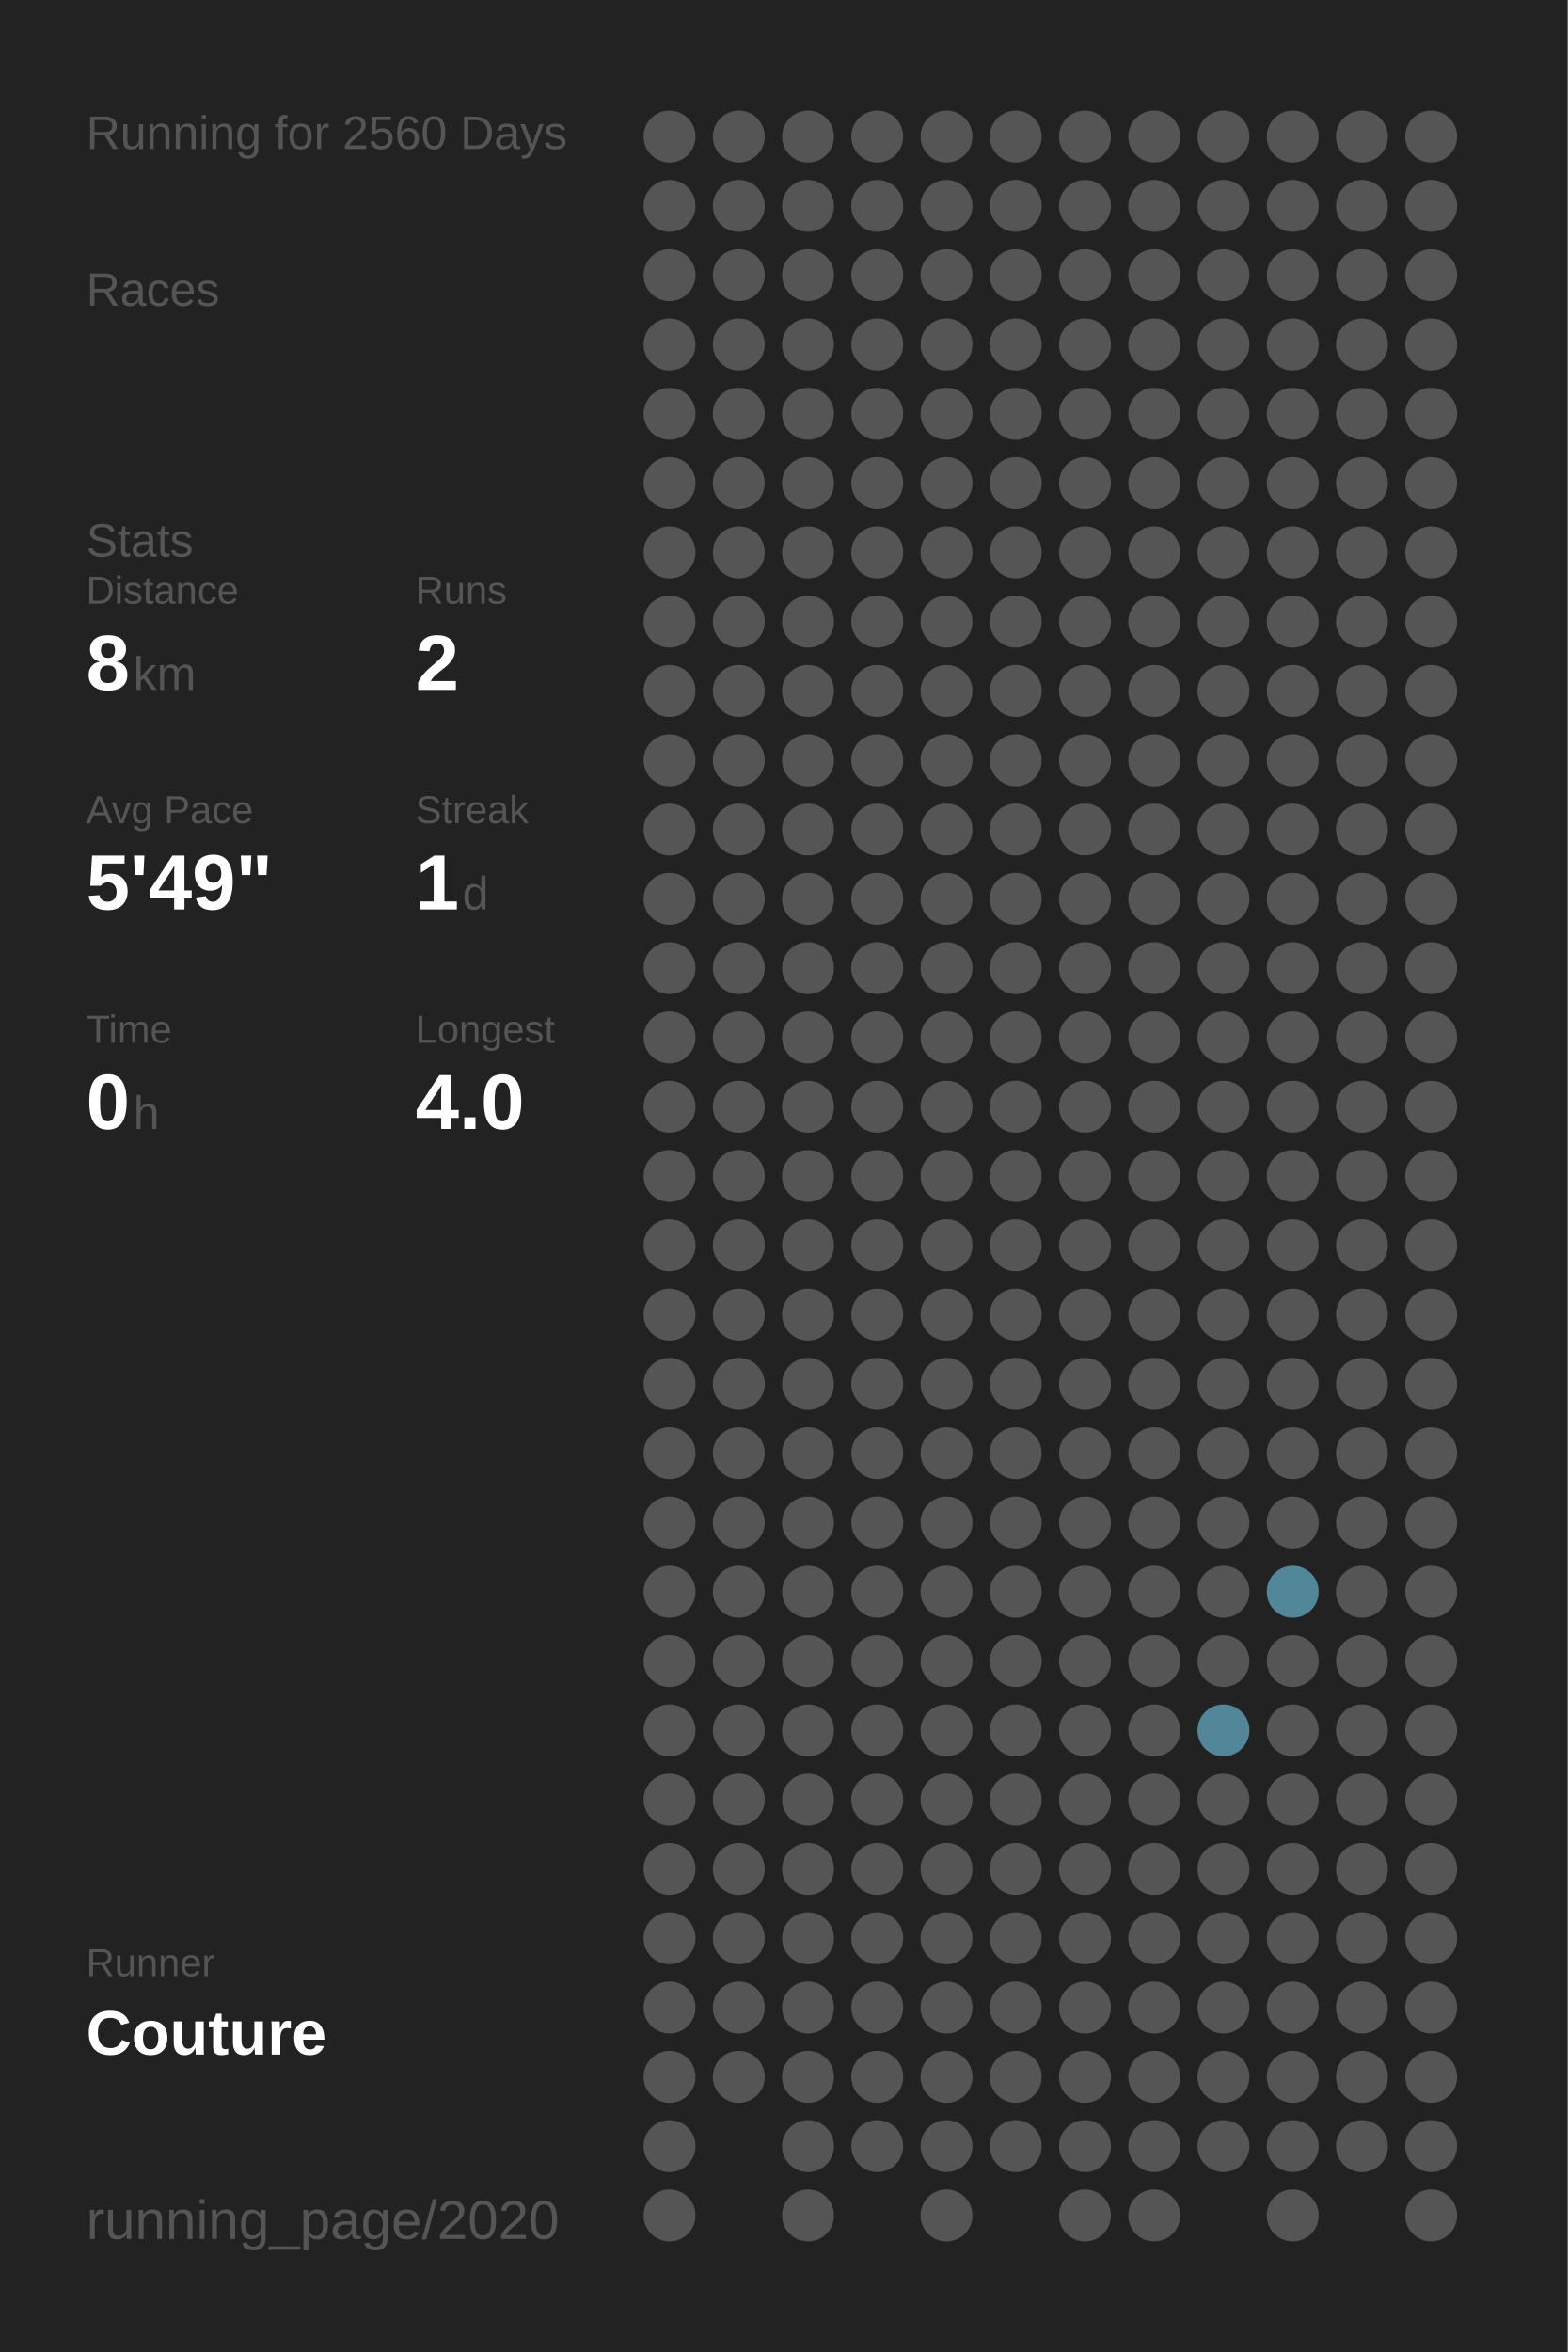
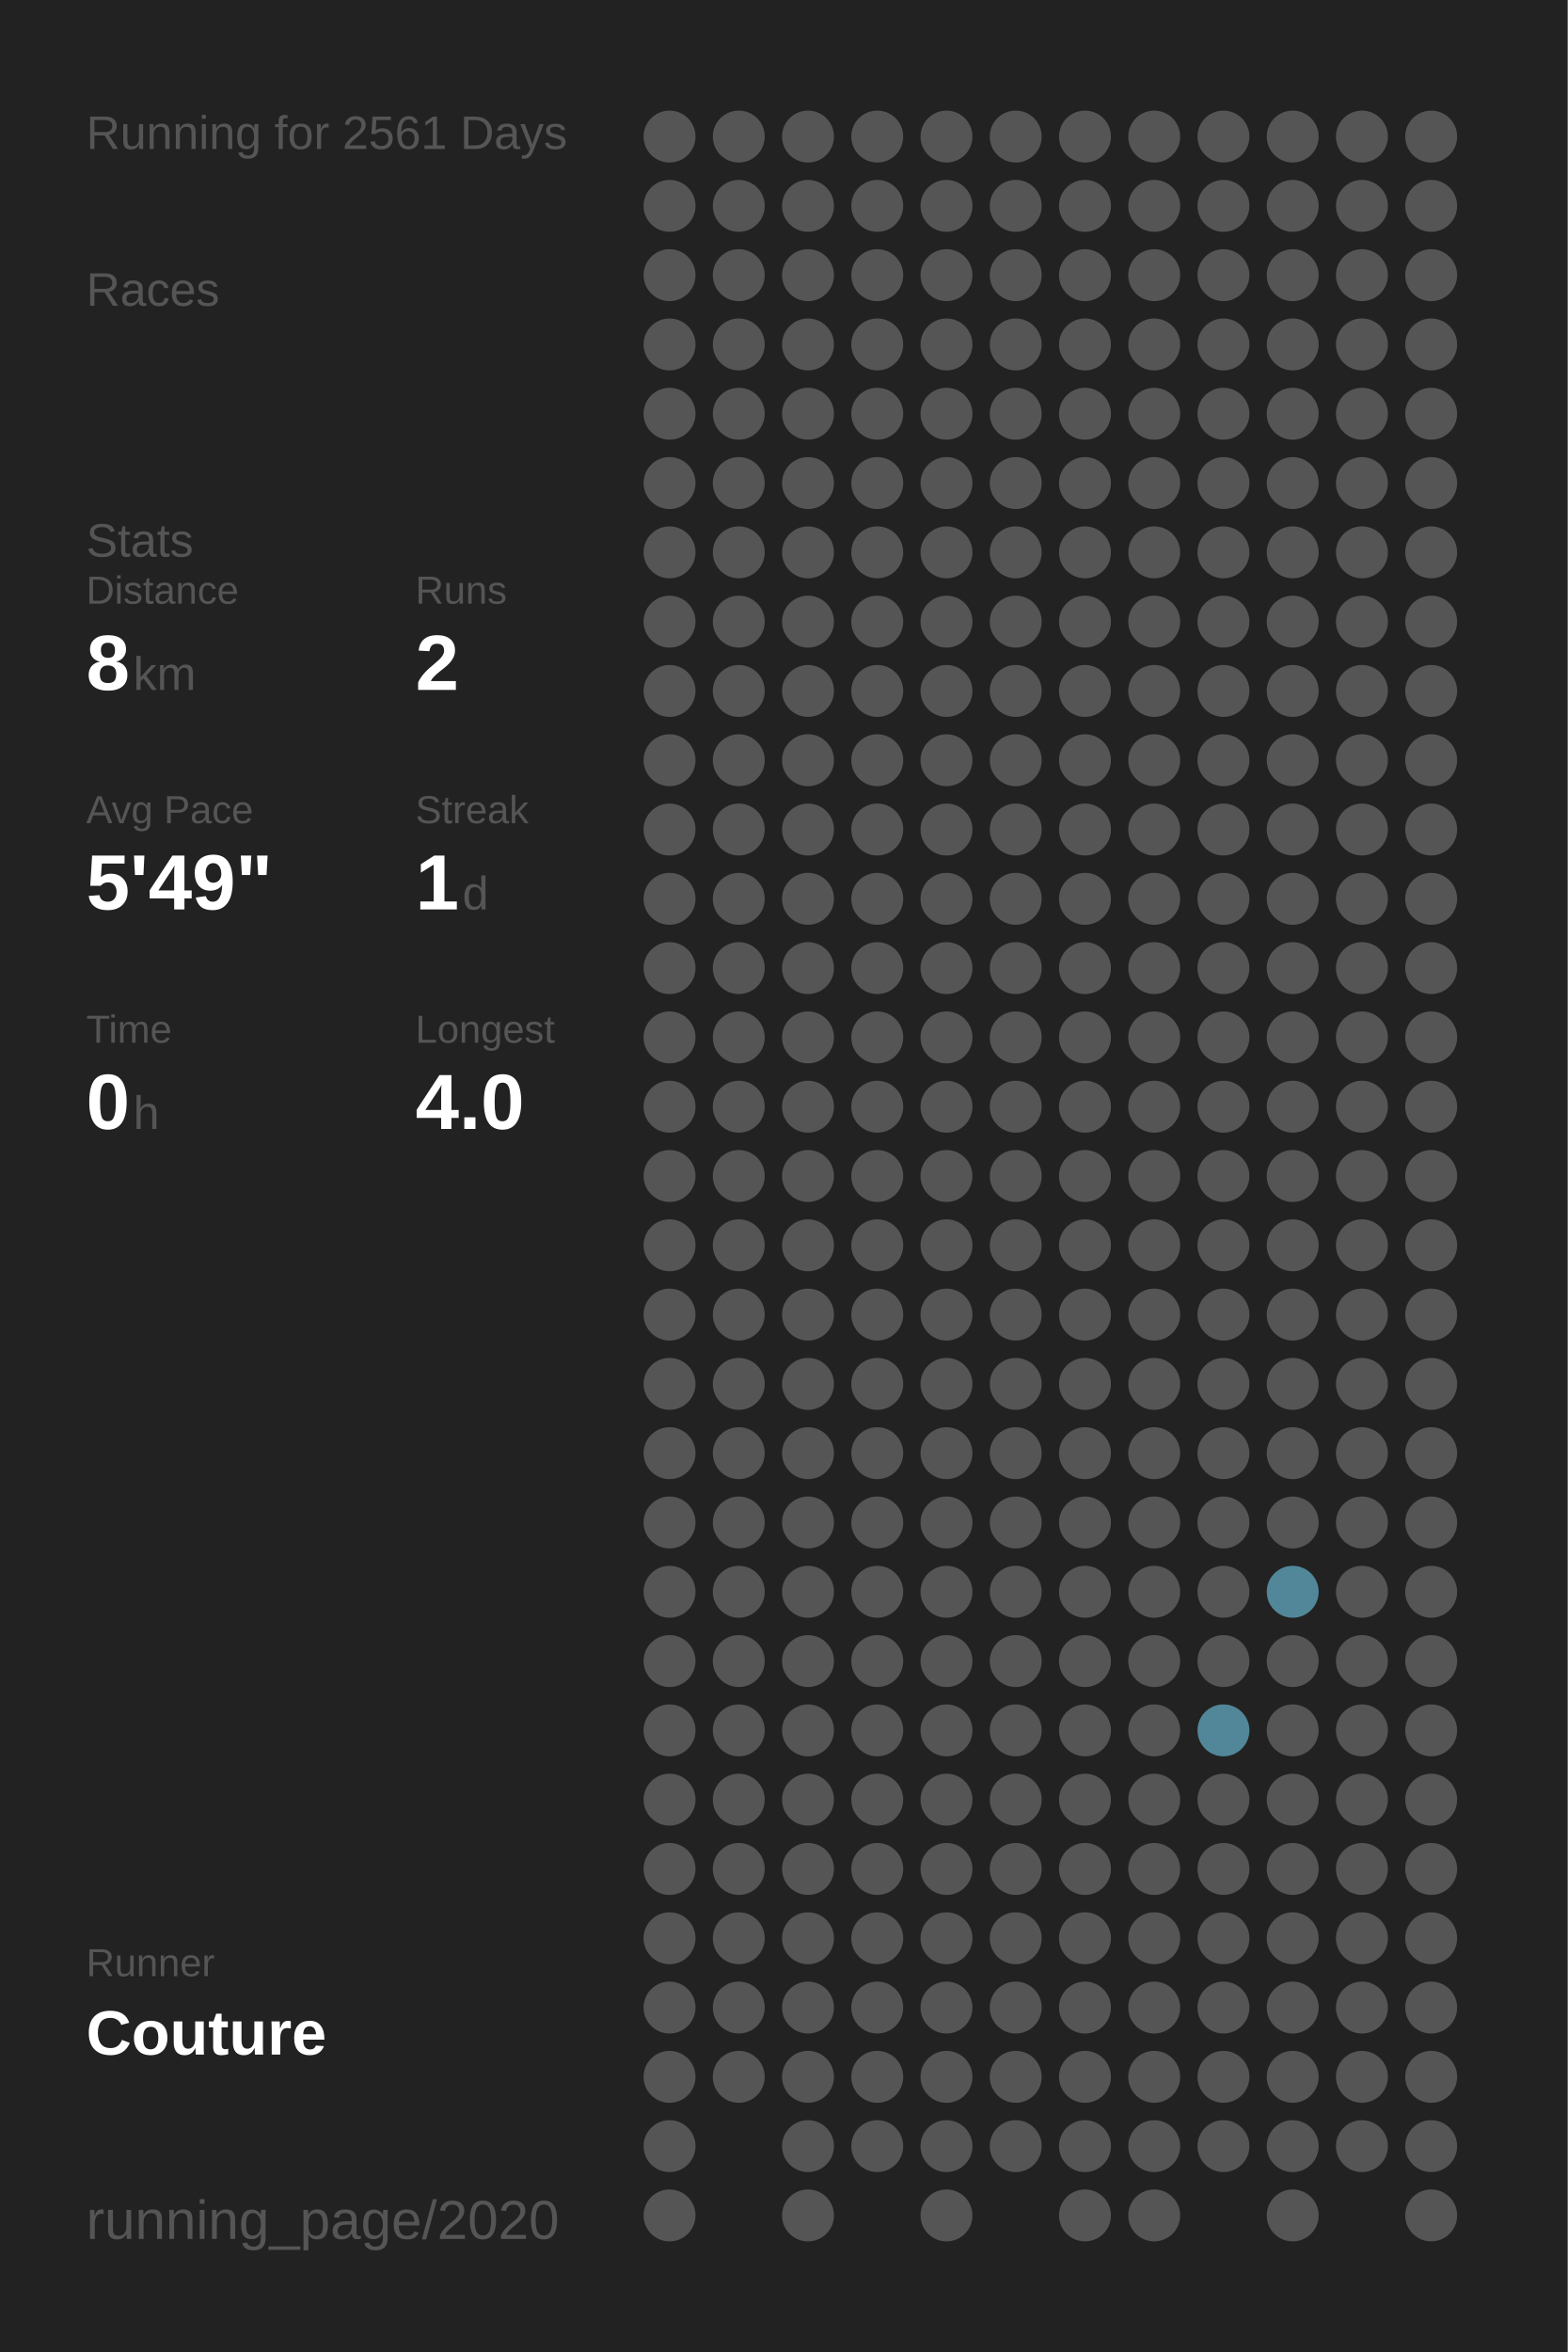
<svg xmlns="http://www.w3.org/2000/svg" baseProfile="full" height="300mm" version="1.1" viewBox="0,0,200,300" width="200mm">
  <defs />
  <rect fill="#222222" height="300" width="200" x="0" y="0" />
-   <text fill="#555555" style="font-size:6px; font-family:Arial;" x="11" y="19">Running for 2560 Days</text>
+   <text fill="#555555" style="font-size:6px; font-family:Arial;" x="11" y="19">Running for 2561 Days</text>
  <text fill="#555555" style="font-size:6px; font-family:Arial;" x="11" y="39">Races</text>
  <text fill="#555555" style="font-size:6px; font-family:Arial;" x="11" y="71">Stats</text>
  <text fill="#555555" style="font-size:5px; font-family:Arial;" x="11" y="77">Distance</text>
  <text fill="#FFFFFF" style="font-size:10px; font-family:Arial; font-weight:bold;" x="11" y="88">8</text>
  <text fill="#555555" style="font-size:6px; font-family:Arial;" x="17" y="88">km</text>
  <text fill="#555555" style="font-size:5px; font-family:Arial;" x="53" y="77">Runs</text>
  <text fill="#FFFFFF" style="font-size:10px; font-family:Arial; font-weight:bold;" x="53" y="88">2</text>
  <text fill="#555555" style="font-size:5px; font-family:Arial;" x="11" y="105">Avg Pace</text>
  <text fill="#FFFFFF" style="font-size:10px; font-family:Arial; font-weight:bold;" x="11" y="116">5'49"</text>
  <text fill="#555555" style="font-size:5px; font-family:Arial;" x="53" y="105">Streak</text>
  <text fill="#FFFFFF" style="font-size:10px; font-family:Arial; font-weight:bold;" x="53" y="116">1</text>
  <text fill="#555555" style="font-size:6px; font-family:Arial;" x="59" y="116">d</text>
  <text fill="#555555" style="font-size:5px; font-family:Arial;" x="11" y="133">Time</text>
  <text fill="#FFFFFF" style="font-size:10px; font-family:Arial; font-weight:bold;" x="11" y="144">0</text>
  <text fill="#555555" style="font-size:6px; font-family:Arial;" x="17" y="144">h</text>
  <text fill="#555555" style="font-size:5px; font-family:Arial;" x="53" y="133">Longest</text>
  <text fill="#FFFFFF" style="font-size:10px; font-family:Arial; font-weight:bold;" x="53" y="144">4.0</text>
  <text fill="#555555" style="font-size:5px; font-family:Arial;" x="11" y="252.065">Runner</text>
  <text fill="#FFFFFF" style="font-size:8px; font-family:Arial; font-weight:bold;" x="11" y="262.065">Couture</text>
  <text fill="#555555" style="font-size:7px; font-family:Arial;" x="11" y="285.581">running_page/2020</text>
  <circle cx="85.417" cy="17.419" fill="#555555" r="3.312" />
  <circle cx="85.417" cy="26.258" fill="#555555" r="3.312" />
  <circle cx="85.417" cy="35.097" fill="#555555" r="3.312" />
  <circle cx="85.417" cy="43.935" fill="#555555" r="3.312" />
  <circle cx="85.417" cy="52.774" fill="#555555" r="3.312" />
  <circle cx="85.417" cy="61.613" fill="#555555" r="3.312" />
  <circle cx="85.417" cy="70.452" fill="#555555" r="3.312" />
  <circle cx="85.417" cy="79.29" fill="#555555" r="3.312" />
  <circle cx="85.417" cy="88.129" fill="#555555" r="3.312" />
  <circle cx="85.417" cy="96.968" fill="#555555" r="3.312" />
  <circle cx="85.417" cy="105.806" fill="#555555" r="3.312" />
  <circle cx="85.417" cy="114.645" fill="#555555" r="3.312" />
  <circle cx="85.417" cy="123.484" fill="#555555" r="3.312" />
  <circle cx="85.417" cy="132.323" fill="#555555" r="3.312" />
  <circle cx="85.417" cy="141.161" fill="#555555" r="3.312" />
  <circle cx="85.417" cy="150" fill="#555555" r="3.312" />
  <circle cx="85.417" cy="158.839" fill="#555555" r="3.312" />
  <circle cx="85.417" cy="167.677" fill="#555555" r="3.312" />
  <circle cx="85.417" cy="176.516" fill="#555555" r="3.312" />
  <circle cx="85.417" cy="185.355" fill="#555555" r="3.312" />
  <circle cx="85.417" cy="194.194" fill="#555555" r="3.312" />
  <circle cx="85.417" cy="203.032" fill="#555555" r="3.312" />
  <circle cx="85.417" cy="211.871" fill="#555555" r="3.312" />
  <circle cx="85.417" cy="220.71" fill="#555555" r="3.312" />
  <circle cx="85.417" cy="229.548" fill="#555555" r="3.312" />
  <circle cx="85.417" cy="238.387" fill="#555555" r="3.312" />
  <circle cx="85.417" cy="247.226" fill="#555555" r="3.312" />
  <circle cx="85.417" cy="256.065" fill="#555555" r="3.312" />
  <circle cx="85.417" cy="264.903" fill="#555555" r="3.312" />
  <circle cx="85.417" cy="273.742" fill="#555555" r="3.312" />
  <circle cx="85.417" cy="282.581" fill="#555555" r="3.312" />
  <circle cx="94.25" cy="17.419" fill="#555555" r="3.312" />
  <circle cx="94.25" cy="26.258" fill="#555555" r="3.312" />
  <circle cx="94.25" cy="35.097" fill="#555555" r="3.312" />
  <circle cx="94.25" cy="43.935" fill="#555555" r="3.312" />
  <circle cx="94.25" cy="52.774" fill="#555555" r="3.312" />
  <circle cx="94.25" cy="61.613" fill="#555555" r="3.312" />
  <circle cx="94.25" cy="70.452" fill="#555555" r="3.312" />
  <circle cx="94.25" cy="79.29" fill="#555555" r="3.312" />
  <circle cx="94.25" cy="88.129" fill="#555555" r="3.312" />
  <circle cx="94.25" cy="96.968" fill="#555555" r="3.312" />
  <circle cx="94.25" cy="105.806" fill="#555555" r="3.312" />
  <circle cx="94.25" cy="114.645" fill="#555555" r="3.312" />
  <circle cx="94.25" cy="123.484" fill="#555555" r="3.312" />
  <circle cx="94.25" cy="132.323" fill="#555555" r="3.312" />
  <circle cx="94.25" cy="141.161" fill="#555555" r="3.312" />
  <circle cx="94.25" cy="150" fill="#555555" r="3.312" />
  <circle cx="94.25" cy="158.839" fill="#555555" r="3.312" />
  <circle cx="94.25" cy="167.677" fill="#555555" r="3.312" />
  <circle cx="94.25" cy="176.516" fill="#555555" r="3.312" />
  <circle cx="94.25" cy="185.355" fill="#555555" r="3.312" />
  <circle cx="94.25" cy="194.194" fill="#555555" r="3.312" />
  <circle cx="94.25" cy="203.032" fill="#555555" r="3.312" />
  <circle cx="94.25" cy="211.871" fill="#555555" r="3.312" />
  <circle cx="94.25" cy="220.71" fill="#555555" r="3.312" />
  <circle cx="94.25" cy="229.548" fill="#555555" r="3.312" />
  <circle cx="94.25" cy="238.387" fill="#555555" r="3.312" />
  <circle cx="94.25" cy="247.226" fill="#555555" r="3.312" />
  <circle cx="94.25" cy="256.065" fill="#555555" r="3.312" />
  <circle cx="94.25" cy="264.903" fill="#555555" r="3.312" />
  <circle cx="103.083" cy="17.419" fill="#555555" r="3.312" />
  <circle cx="103.083" cy="26.258" fill="#555555" r="3.312" />
  <circle cx="103.083" cy="35.097" fill="#555555" r="3.312" />
  <circle cx="103.083" cy="43.935" fill="#555555" r="3.312" />
  <circle cx="103.083" cy="52.774" fill="#555555" r="3.312" />
  <circle cx="103.083" cy="61.613" fill="#555555" r="3.312" />
  <circle cx="103.083" cy="70.452" fill="#555555" r="3.312" />
  <circle cx="103.083" cy="79.29" fill="#555555" r="3.312" />
  <circle cx="103.083" cy="88.129" fill="#555555" r="3.312" />
  <circle cx="103.083" cy="96.968" fill="#555555" r="3.312" />
  <circle cx="103.083" cy="105.806" fill="#555555" r="3.312" />
  <circle cx="103.083" cy="114.645" fill="#555555" r="3.312" />
  <circle cx="103.083" cy="123.484" fill="#555555" r="3.312" />
  <circle cx="103.083" cy="132.323" fill="#555555" r="3.312" />
  <circle cx="103.083" cy="141.161" fill="#555555" r="3.312" />
  <circle cx="103.083" cy="150" fill="#555555" r="3.312" />
  <circle cx="103.083" cy="158.839" fill="#555555" r="3.312" />
  <circle cx="103.083" cy="167.677" fill="#555555" r="3.312" />
  <circle cx="103.083" cy="176.516" fill="#555555" r="3.312" />
  <circle cx="103.083" cy="185.355" fill="#555555" r="3.312" />
  <circle cx="103.083" cy="194.194" fill="#555555" r="3.312" />
  <circle cx="103.083" cy="203.032" fill="#555555" r="3.312" />
  <circle cx="103.083" cy="211.871" fill="#555555" r="3.312" />
  <circle cx="103.083" cy="220.71" fill="#555555" r="3.312" />
  <circle cx="103.083" cy="229.548" fill="#555555" r="3.312" />
  <circle cx="103.083" cy="238.387" fill="#555555" r="3.312" />
  <circle cx="103.083" cy="247.226" fill="#555555" r="3.312" />
  <circle cx="103.083" cy="256.065" fill="#555555" r="3.312" />
  <circle cx="103.083" cy="264.903" fill="#555555" r="3.312" />
  <circle cx="103.083" cy="273.742" fill="#555555" r="3.312" />
  <circle cx="103.083" cy="282.581" fill="#555555" r="3.312" />
  <circle cx="111.917" cy="17.419" fill="#555555" r="3.312" />
  <circle cx="111.917" cy="26.258" fill="#555555" r="3.312" />
  <circle cx="111.917" cy="35.097" fill="#555555" r="3.312" />
  <circle cx="111.917" cy="43.935" fill="#555555" r="3.312" />
  <circle cx="111.917" cy="52.774" fill="#555555" r="3.312" />
  <circle cx="111.917" cy="61.613" fill="#555555" r="3.312" />
  <circle cx="111.917" cy="70.452" fill="#555555" r="3.312" />
  <circle cx="111.917" cy="79.29" fill="#555555" r="3.312" />
  <circle cx="111.917" cy="88.129" fill="#555555" r="3.312" />
  <circle cx="111.917" cy="96.968" fill="#555555" r="3.312" />
  <circle cx="111.917" cy="105.806" fill="#555555" r="3.312" />
  <circle cx="111.917" cy="114.645" fill="#555555" r="3.312" />
  <circle cx="111.917" cy="123.484" fill="#555555" r="3.312" />
  <circle cx="111.917" cy="132.323" fill="#555555" r="3.312" />
  <circle cx="111.917" cy="141.161" fill="#555555" r="3.312" />
  <circle cx="111.917" cy="150" fill="#555555" r="3.312" />
  <circle cx="111.917" cy="158.839" fill="#555555" r="3.312" />
  <circle cx="111.917" cy="167.677" fill="#555555" r="3.312" />
  <circle cx="111.917" cy="176.516" fill="#555555" r="3.312" />
  <circle cx="111.917" cy="185.355" fill="#555555" r="3.312" />
  <circle cx="111.917" cy="194.194" fill="#555555" r="3.312" />
  <circle cx="111.917" cy="203.032" fill="#555555" r="3.312" />
  <circle cx="111.917" cy="211.871" fill="#555555" r="3.312" />
  <circle cx="111.917" cy="220.71" fill="#555555" r="3.312" />
  <circle cx="111.917" cy="229.548" fill="#555555" r="3.312" />
  <circle cx="111.917" cy="238.387" fill="#555555" r="3.312" />
  <circle cx="111.917" cy="247.226" fill="#555555" r="3.312" />
  <circle cx="111.917" cy="256.065" fill="#555555" r="3.312" />
  <circle cx="111.917" cy="264.903" fill="#555555" r="3.312" />
  <circle cx="111.917" cy="273.742" fill="#555555" r="3.312" />
  <circle cx="120.75" cy="17.419" fill="#555555" r="3.312" />
  <circle cx="120.75" cy="26.258" fill="#555555" r="3.312" />
  <circle cx="120.75" cy="35.097" fill="#555555" r="3.312" />
  <circle cx="120.75" cy="43.935" fill="#555555" r="3.312" />
  <circle cx="120.75" cy="52.774" fill="#555555" r="3.312" />
  <circle cx="120.75" cy="61.613" fill="#555555" r="3.312" />
  <circle cx="120.75" cy="70.452" fill="#555555" r="3.312" />
  <circle cx="120.75" cy="79.29" fill="#555555" r="3.312" />
  <circle cx="120.75" cy="88.129" fill="#555555" r="3.312" />
  <circle cx="120.75" cy="96.968" fill="#555555" r="3.312" />
  <circle cx="120.75" cy="105.806" fill="#555555" r="3.312" />
  <circle cx="120.75" cy="114.645" fill="#555555" r="3.312" />
  <circle cx="120.75" cy="123.484" fill="#555555" r="3.312" />
  <circle cx="120.75" cy="132.323" fill="#555555" r="3.312" />
  <circle cx="120.75" cy="141.161" fill="#555555" r="3.312" />
  <circle cx="120.75" cy="150" fill="#555555" r="3.312" />
  <circle cx="120.75" cy="158.839" fill="#555555" r="3.312" />
  <circle cx="120.75" cy="167.677" fill="#555555" r="3.312" />
  <circle cx="120.75" cy="176.516" fill="#555555" r="3.312" />
  <circle cx="120.75" cy="185.355" fill="#555555" r="3.312" />
  <circle cx="120.75" cy="194.194" fill="#555555" r="3.312" />
  <circle cx="120.75" cy="203.032" fill="#555555" r="3.312" />
  <circle cx="120.75" cy="211.871" fill="#555555" r="3.312" />
  <circle cx="120.75" cy="220.71" fill="#555555" r="3.312" />
  <circle cx="120.75" cy="229.548" fill="#555555" r="3.312" />
  <circle cx="120.75" cy="238.387" fill="#555555" r="3.312" />
  <circle cx="120.75" cy="247.226" fill="#555555" r="3.312" />
  <circle cx="120.75" cy="256.065" fill="#555555" r="3.312" />
  <circle cx="120.75" cy="264.903" fill="#555555" r="3.312" />
  <circle cx="120.75" cy="273.742" fill="#555555" r="3.312" />
  <circle cx="120.75" cy="282.581" fill="#555555" r="3.312" />
  <circle cx="129.583" cy="17.419" fill="#555555" r="3.312" />
  <circle cx="129.583" cy="26.258" fill="#555555" r="3.312" />
  <circle cx="129.583" cy="35.097" fill="#555555" r="3.312" />
  <circle cx="129.583" cy="43.935" fill="#555555" r="3.312" />
  <circle cx="129.583" cy="52.774" fill="#555555" r="3.312" />
  <circle cx="129.583" cy="61.613" fill="#555555" r="3.312" />
  <circle cx="129.583" cy="70.452" fill="#555555" r="3.312" />
  <circle cx="129.583" cy="79.29" fill="#555555" r="3.312" />
  <circle cx="129.583" cy="88.129" fill="#555555" r="3.312" />
  <circle cx="129.583" cy="96.968" fill="#555555" r="3.312" />
  <circle cx="129.583" cy="105.806" fill="#555555" r="3.312" />
  <circle cx="129.583" cy="114.645" fill="#555555" r="3.312" />
  <circle cx="129.583" cy="123.484" fill="#555555" r="3.312" />
  <circle cx="129.583" cy="132.323" fill="#555555" r="3.312" />
  <circle cx="129.583" cy="141.161" fill="#555555" r="3.312" />
  <circle cx="129.583" cy="150" fill="#555555" r="3.312" />
  <circle cx="129.583" cy="158.839" fill="#555555" r="3.312" />
  <circle cx="129.583" cy="167.677" fill="#555555" r="3.312" />
  <circle cx="129.583" cy="176.516" fill="#555555" r="3.312" />
  <circle cx="129.583" cy="185.355" fill="#555555" r="3.312" />
  <circle cx="129.583" cy="194.194" fill="#555555" r="3.312" />
  <circle cx="129.583" cy="203.032" fill="#555555" r="3.312" />
  <circle cx="129.583" cy="211.871" fill="#555555" r="3.312" />
  <circle cx="129.583" cy="220.71" fill="#555555" r="3.312" />
  <circle cx="129.583" cy="229.548" fill="#555555" r="3.312" />
  <circle cx="129.583" cy="238.387" fill="#555555" r="3.312" />
  <circle cx="129.583" cy="247.226" fill="#555555" r="3.312" />
  <circle cx="129.583" cy="256.065" fill="#555555" r="3.312" />
  <circle cx="129.583" cy="264.903" fill="#555555" r="3.312" />
  <circle cx="129.583" cy="273.742" fill="#555555" r="3.312" />
  <circle cx="138.417" cy="17.419" fill="#555555" r="3.312" />
  <circle cx="138.417" cy="26.258" fill="#555555" r="3.312" />
  <circle cx="138.417" cy="35.097" fill="#555555" r="3.312" />
  <circle cx="138.417" cy="43.935" fill="#555555" r="3.312" />
  <circle cx="138.417" cy="52.774" fill="#555555" r="3.312" />
  <circle cx="138.417" cy="61.613" fill="#555555" r="3.312" />
  <circle cx="138.417" cy="70.452" fill="#555555" r="3.312" />
  <circle cx="138.417" cy="79.29" fill="#555555" r="3.312" />
  <circle cx="138.417" cy="88.129" fill="#555555" r="3.312" />
  <circle cx="138.417" cy="96.968" fill="#555555" r="3.312" />
  <circle cx="138.417" cy="105.806" fill="#555555" r="3.312" />
  <circle cx="138.417" cy="114.645" fill="#555555" r="3.312" />
  <circle cx="138.417" cy="123.484" fill="#555555" r="3.312" />
  <circle cx="138.417" cy="132.323" fill="#555555" r="3.312" />
  <circle cx="138.417" cy="141.161" fill="#555555" r="3.312" />
  <circle cx="138.417" cy="150" fill="#555555" r="3.312" />
  <circle cx="138.417" cy="158.839" fill="#555555" r="3.312" />
  <circle cx="138.417" cy="167.677" fill="#555555" r="3.312" />
  <circle cx="138.417" cy="176.516" fill="#555555" r="3.312" />
  <circle cx="138.417" cy="185.355" fill="#555555" r="3.312" />
  <circle cx="138.417" cy="194.194" fill="#555555" r="3.312" />
  <circle cx="138.417" cy="203.032" fill="#555555" r="3.312" />
  <circle cx="138.417" cy="211.871" fill="#555555" r="3.312" />
  <circle cx="138.417" cy="220.71" fill="#555555" r="3.312" />
  <circle cx="138.417" cy="229.548" fill="#555555" r="3.312" />
  <circle cx="138.417" cy="238.387" fill="#555555" r="3.312" />
  <circle cx="138.417" cy="247.226" fill="#555555" r="3.312" />
  <circle cx="138.417" cy="256.065" fill="#555555" r="3.312" />
  <circle cx="138.417" cy="264.903" fill="#555555" r="3.312" />
  <circle cx="138.417" cy="273.742" fill="#555555" r="3.312" />
  <circle cx="138.417" cy="282.581" fill="#555555" r="3.312" />
  <circle cx="147.25" cy="17.419" fill="#555555" r="3.312" />
  <circle cx="147.25" cy="26.258" fill="#555555" r="3.312" />
  <circle cx="147.25" cy="35.097" fill="#555555" r="3.312" />
  <circle cx="147.25" cy="43.935" fill="#555555" r="3.312" />
  <circle cx="147.25" cy="52.774" fill="#555555" r="3.312" />
  <circle cx="147.25" cy="61.613" fill="#555555" r="3.312" />
  <circle cx="147.25" cy="70.452" fill="#555555" r="3.312" />
  <circle cx="147.25" cy="79.29" fill="#555555" r="3.312" />
  <circle cx="147.25" cy="88.129" fill="#555555" r="3.312" />
  <circle cx="147.25" cy="96.968" fill="#555555" r="3.312" />
  <circle cx="147.25" cy="105.806" fill="#555555" r="3.312" />
  <circle cx="147.25" cy="114.645" fill="#555555" r="3.312" />
  <circle cx="147.25" cy="123.484" fill="#555555" r="3.312" />
  <circle cx="147.25" cy="132.323" fill="#555555" r="3.312" />
  <circle cx="147.25" cy="141.161" fill="#555555" r="3.312" />
  <circle cx="147.25" cy="150" fill="#555555" r="3.312" />
  <circle cx="147.25" cy="158.839" fill="#555555" r="3.312" />
  <circle cx="147.25" cy="167.677" fill="#555555" r="3.312" />
  <circle cx="147.25" cy="176.516" fill="#555555" r="3.312" />
  <circle cx="147.25" cy="185.355" fill="#555555" r="3.312" />
  <circle cx="147.25" cy="194.194" fill="#555555" r="3.312" />
  <circle cx="147.25" cy="203.032" fill="#555555" r="3.312" />
  <circle cx="147.25" cy="211.871" fill="#555555" r="3.312" />
  <circle cx="147.25" cy="220.71" fill="#555555" r="3.312" />
  <circle cx="147.25" cy="229.548" fill="#555555" r="3.312" />
  <circle cx="147.25" cy="238.387" fill="#555555" r="3.312" />
  <circle cx="147.25" cy="247.226" fill="#555555" r="3.312" />
  <circle cx="147.25" cy="256.065" fill="#555555" r="3.312" />
  <circle cx="147.25" cy="264.903" fill="#555555" r="3.312" />
  <circle cx="147.25" cy="273.742" fill="#555555" r="3.312" />
  <circle cx="147.25" cy="282.581" fill="#555555" r="3.312" />
  <circle cx="156.083" cy="17.419" fill="#555555" r="3.312" />
  <circle cx="156.083" cy="26.258" fill="#555555" r="3.312" />
  <circle cx="156.083" cy="35.097" fill="#555555" r="3.312" />
  <circle cx="156.083" cy="43.935" fill="#555555" r="3.312" />
  <circle cx="156.083" cy="52.774" fill="#555555" r="3.312" />
  <circle cx="156.083" cy="61.613" fill="#555555" r="3.312" />
  <circle cx="156.083" cy="70.452" fill="#555555" r="3.312" />
  <circle cx="156.083" cy="79.29" fill="#555555" r="3.312" />
  <circle cx="156.083" cy="88.129" fill="#555555" r="3.312" />
  <circle cx="156.083" cy="96.968" fill="#555555" r="3.312" />
  <circle cx="156.083" cy="105.806" fill="#555555" r="3.312" />
  <circle cx="156.083" cy="114.645" fill="#555555" r="3.312" />
  <circle cx="156.083" cy="123.484" fill="#555555" r="3.312" />
  <circle cx="156.083" cy="132.323" fill="#555555" r="3.312" />
  <circle cx="156.083" cy="141.161" fill="#555555" r="3.312" />
  <circle cx="156.083" cy="150" fill="#555555" r="3.312" />
  <circle cx="156.083" cy="158.839" fill="#555555" r="3.312" />
  <circle cx="156.083" cy="167.677" fill="#555555" r="3.312" />
  <circle cx="156.083" cy="176.516" fill="#555555" r="3.312" />
  <circle cx="156.083" cy="185.355" fill="#555555" r="3.312" />
  <circle cx="156.083" cy="194.194" fill="#555555" r="3.312" />
  <circle cx="156.083" cy="203.032" fill="#555555" r="3.312" />
  <circle cx="156.083" cy="211.871" fill="#555555" r="3.312" />
  <circle cx="156.083" cy="220.71" fill="#518799" r="3.312" />
  <circle cx="156.083" cy="229.548" fill="#555555" r="3.312" />
  <circle cx="156.083" cy="238.387" fill="#555555" r="3.312" />
  <circle cx="156.083" cy="247.226" fill="#555555" r="3.312" />
  <circle cx="156.083" cy="256.065" fill="#555555" r="3.312" />
  <circle cx="156.083" cy="264.903" fill="#555555" r="3.312" />
  <circle cx="156.083" cy="273.742" fill="#555555" r="3.312" />
  <circle cx="164.917" cy="17.419" fill="#555555" r="3.312" />
  <circle cx="164.917" cy="26.258" fill="#555555" r="3.312" />
  <circle cx="164.917" cy="35.097" fill="#555555" r="3.312" />
  <circle cx="164.917" cy="43.935" fill="#555555" r="3.312" />
  <circle cx="164.917" cy="52.774" fill="#555555" r="3.312" />
  <circle cx="164.917" cy="61.613" fill="#555555" r="3.312" />
  <circle cx="164.917" cy="70.452" fill="#555555" r="3.312" />
  <circle cx="164.917" cy="79.29" fill="#555555" r="3.312" />
  <circle cx="164.917" cy="88.129" fill="#555555" r="3.312" />
  <circle cx="164.917" cy="96.968" fill="#555555" r="3.312" />
  <circle cx="164.917" cy="105.806" fill="#555555" r="3.312" />
  <circle cx="164.917" cy="114.645" fill="#555555" r="3.312" />
  <circle cx="164.917" cy="123.484" fill="#555555" r="3.312" />
  <circle cx="164.917" cy="132.323" fill="#555555" r="3.312" />
  <circle cx="164.917" cy="141.161" fill="#555555" r="3.312" />
  <circle cx="164.917" cy="150" fill="#555555" r="3.312" />
  <circle cx="164.917" cy="158.839" fill="#555555" r="3.312" />
  <circle cx="164.917" cy="167.677" fill="#555555" r="3.312" />
  <circle cx="164.917" cy="176.516" fill="#555555" r="3.312" />
  <circle cx="164.917" cy="185.355" fill="#555555" r="3.312" />
  <circle cx="164.917" cy="194.194" fill="#555555" r="3.312" />
  <circle cx="164.917" cy="203.032" fill="#518799" r="3.312" />
  <circle cx="164.917" cy="211.871" fill="#555555" r="3.312" />
  <circle cx="164.917" cy="220.71" fill="#555555" r="3.312" />
  <circle cx="164.917" cy="229.548" fill="#555555" r="3.312" />
  <circle cx="164.917" cy="238.387" fill="#555555" r="3.312" />
  <circle cx="164.917" cy="247.226" fill="#555555" r="3.312" />
  <circle cx="164.917" cy="256.065" fill="#555555" r="3.312" />
  <circle cx="164.917" cy="264.903" fill="#555555" r="3.312" />
  <circle cx="164.917" cy="273.742" fill="#555555" r="3.312" />
  <circle cx="164.917" cy="282.581" fill="#555555" r="3.312" />
  <circle cx="173.75" cy="17.419" fill="#555555" r="3.312" />
  <circle cx="173.75" cy="26.258" fill="#555555" r="3.312" />
  <circle cx="173.75" cy="35.097" fill="#555555" r="3.312" />
  <circle cx="173.75" cy="43.935" fill="#555555" r="3.312" />
  <circle cx="173.75" cy="52.774" fill="#555555" r="3.312" />
  <circle cx="173.75" cy="61.613" fill="#555555" r="3.312" />
  <circle cx="173.75" cy="70.452" fill="#555555" r="3.312" />
  <circle cx="173.75" cy="79.29" fill="#555555" r="3.312" />
  <circle cx="173.75" cy="88.129" fill="#555555" r="3.312" />
  <circle cx="173.75" cy="96.968" fill="#555555" r="3.312" />
  <circle cx="173.75" cy="105.806" fill="#555555" r="3.312" />
  <circle cx="173.75" cy="114.645" fill="#555555" r="3.312" />
  <circle cx="173.75" cy="123.484" fill="#555555" r="3.312" />
  <circle cx="173.75" cy="132.323" fill="#555555" r="3.312" />
  <circle cx="173.75" cy="141.161" fill="#555555" r="3.312" />
  <circle cx="173.75" cy="150" fill="#555555" r="3.312" />
  <circle cx="173.75" cy="158.839" fill="#555555" r="3.312" />
  <circle cx="173.75" cy="167.677" fill="#555555" r="3.312" />
  <circle cx="173.75" cy="176.516" fill="#555555" r="3.312" />
  <circle cx="173.75" cy="185.355" fill="#555555" r="3.312" />
  <circle cx="173.75" cy="194.194" fill="#555555" r="3.312" />
  <circle cx="173.75" cy="203.032" fill="#555555" r="3.312" />
  <circle cx="173.75" cy="211.871" fill="#555555" r="3.312" />
  <circle cx="173.75" cy="220.71" fill="#555555" r="3.312" />
  <circle cx="173.75" cy="229.548" fill="#555555" r="3.312" />
  <circle cx="173.75" cy="238.387" fill="#555555" r="3.312" />
  <circle cx="173.75" cy="247.226" fill="#555555" r="3.312" />
  <circle cx="173.75" cy="256.065" fill="#555555" r="3.312" />
  <circle cx="173.75" cy="264.903" fill="#555555" r="3.312" />
  <circle cx="173.75" cy="273.742" fill="#555555" r="3.312" />
  <circle cx="182.583" cy="17.419" fill="#555555" r="3.312" />
  <circle cx="182.583" cy="26.258" fill="#555555" r="3.312" />
  <circle cx="182.583" cy="35.097" fill="#555555" r="3.312" />
  <circle cx="182.583" cy="43.935" fill="#555555" r="3.312" />
  <circle cx="182.583" cy="52.774" fill="#555555" r="3.312" />
  <circle cx="182.583" cy="61.613" fill="#555555" r="3.312" />
  <circle cx="182.583" cy="70.452" fill="#555555" r="3.312" />
  <circle cx="182.583" cy="79.29" fill="#555555" r="3.312" />
  <circle cx="182.583" cy="88.129" fill="#555555" r="3.312" />
  <circle cx="182.583" cy="96.968" fill="#555555" r="3.312" />
  <circle cx="182.583" cy="105.806" fill="#555555" r="3.312" />
  <circle cx="182.583" cy="114.645" fill="#555555" r="3.312" />
  <circle cx="182.583" cy="123.484" fill="#555555" r="3.312" />
  <circle cx="182.583" cy="132.323" fill="#555555" r="3.312" />
  <circle cx="182.583" cy="141.161" fill="#555555" r="3.312" />
  <circle cx="182.583" cy="150" fill="#555555" r="3.312" />
  <circle cx="182.583" cy="158.839" fill="#555555" r="3.312" />
  <circle cx="182.583" cy="167.677" fill="#555555" r="3.312" />
  <circle cx="182.583" cy="176.516" fill="#555555" r="3.312" />
  <circle cx="182.583" cy="185.355" fill="#555555" r="3.312" />
  <circle cx="182.583" cy="194.194" fill="#555555" r="3.312" />
  <circle cx="182.583" cy="203.032" fill="#555555" r="3.312" />
  <circle cx="182.583" cy="211.871" fill="#555555" r="3.312" />
  <circle cx="182.583" cy="220.71" fill="#555555" r="3.312" />
  <circle cx="182.583" cy="229.548" fill="#555555" r="3.312" />
  <circle cx="182.583" cy="238.387" fill="#555555" r="3.312" />
  <circle cx="182.583" cy="247.226" fill="#555555" r="3.312" />
  <circle cx="182.583" cy="256.065" fill="#555555" r="3.312" />
  <circle cx="182.583" cy="264.903" fill="#555555" r="3.312" />
  <circle cx="182.583" cy="273.742" fill="#555555" r="3.312" />
  <circle cx="182.583" cy="282.581" fill="#555555" r="3.312" />
</svg>
